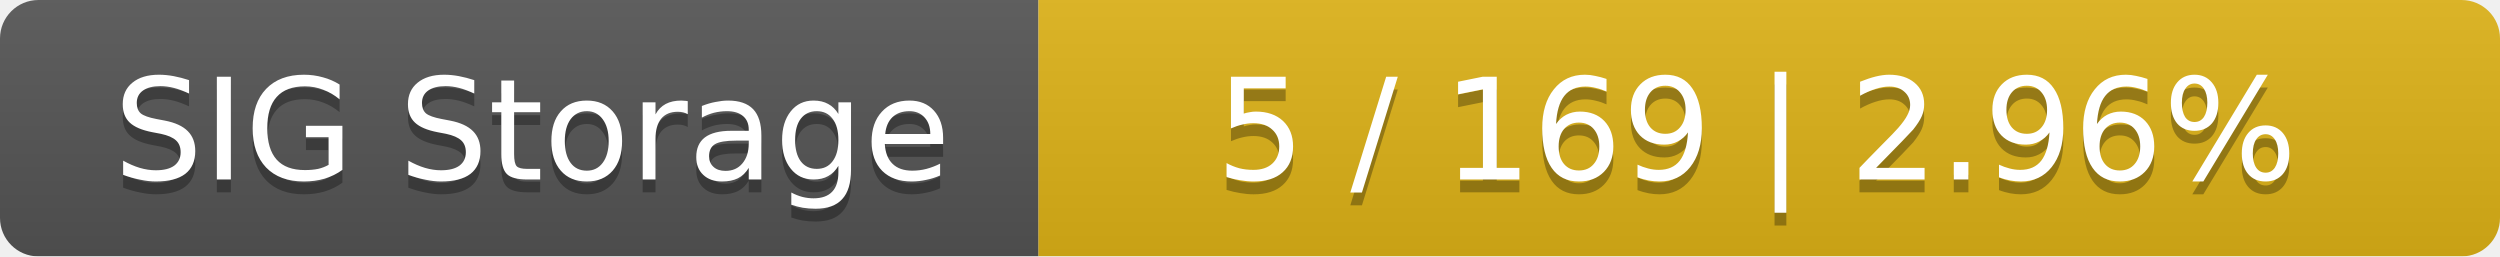
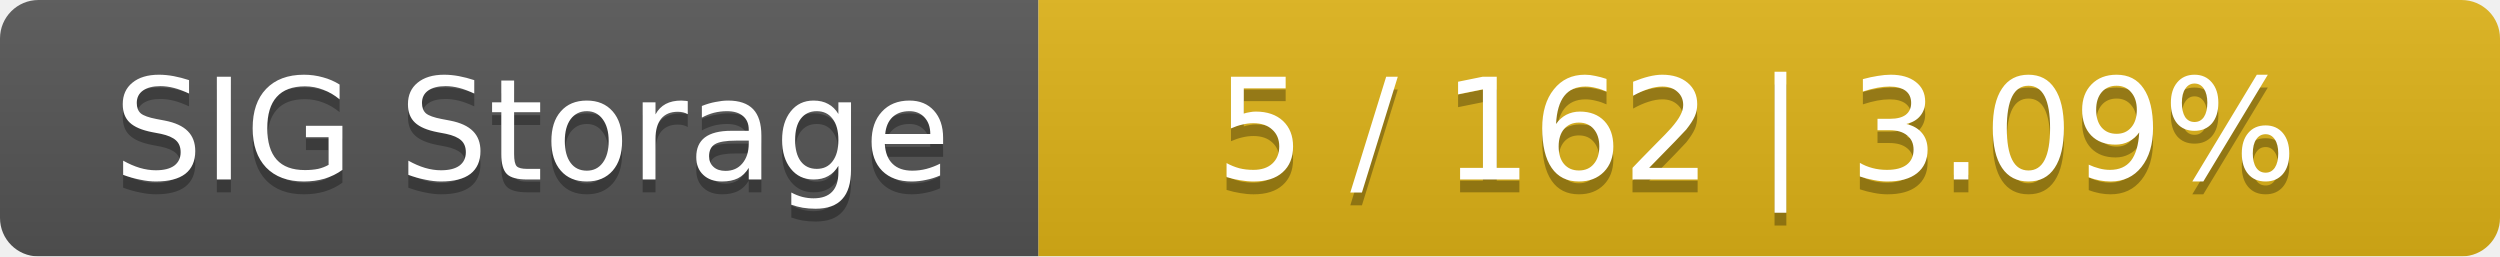
<svg xmlns="http://www.w3.org/2000/svg" width="195" height="20">
  <linearGradient id="smooth" x2="0" y2="100%">
    <stop offset="0" stop-color="#bbb" stop-opacity=".1" />
    <stop offset="1" stop-opacity=".1" />
  </linearGradient>
  <mask id="round">
    <rect width="195" height="20" rx="3" fill="#fff" />
  </mask>
  <g mask="url(#round)">
    <rect width="81" height="20" fill="#555" />
    <rect x="81" width="114" height="20" fill="#dfb317" />
    <rect width="195" height="20" fill="url(#smooth)" />
  </g>
  <g fill="#fff" text-anchor="middle" font-family="DejaVu Sans,Verdana,Geneva,sans-serif" font-size="11">
    <text x="41.5" y="15" fill="#010101" fill-opacity=".3">SIG Storage</text>
    <text x="41.5" y="14">SIG Storage</text>
-     <text x="137" y="15" fill="#010101" fill-opacity=".3">5 / 169    |    2.96%</text>
-     <text x="137" y="14">5 / 169    |    2.96%</text>
+     <text x="137" y="15" fill="#010101" fill-opacity=".3">5 / 162    |    3.09%</text>
+     <text x="137" y="14">5 / 162    |    3.09%</text>
  </g>
</svg>
